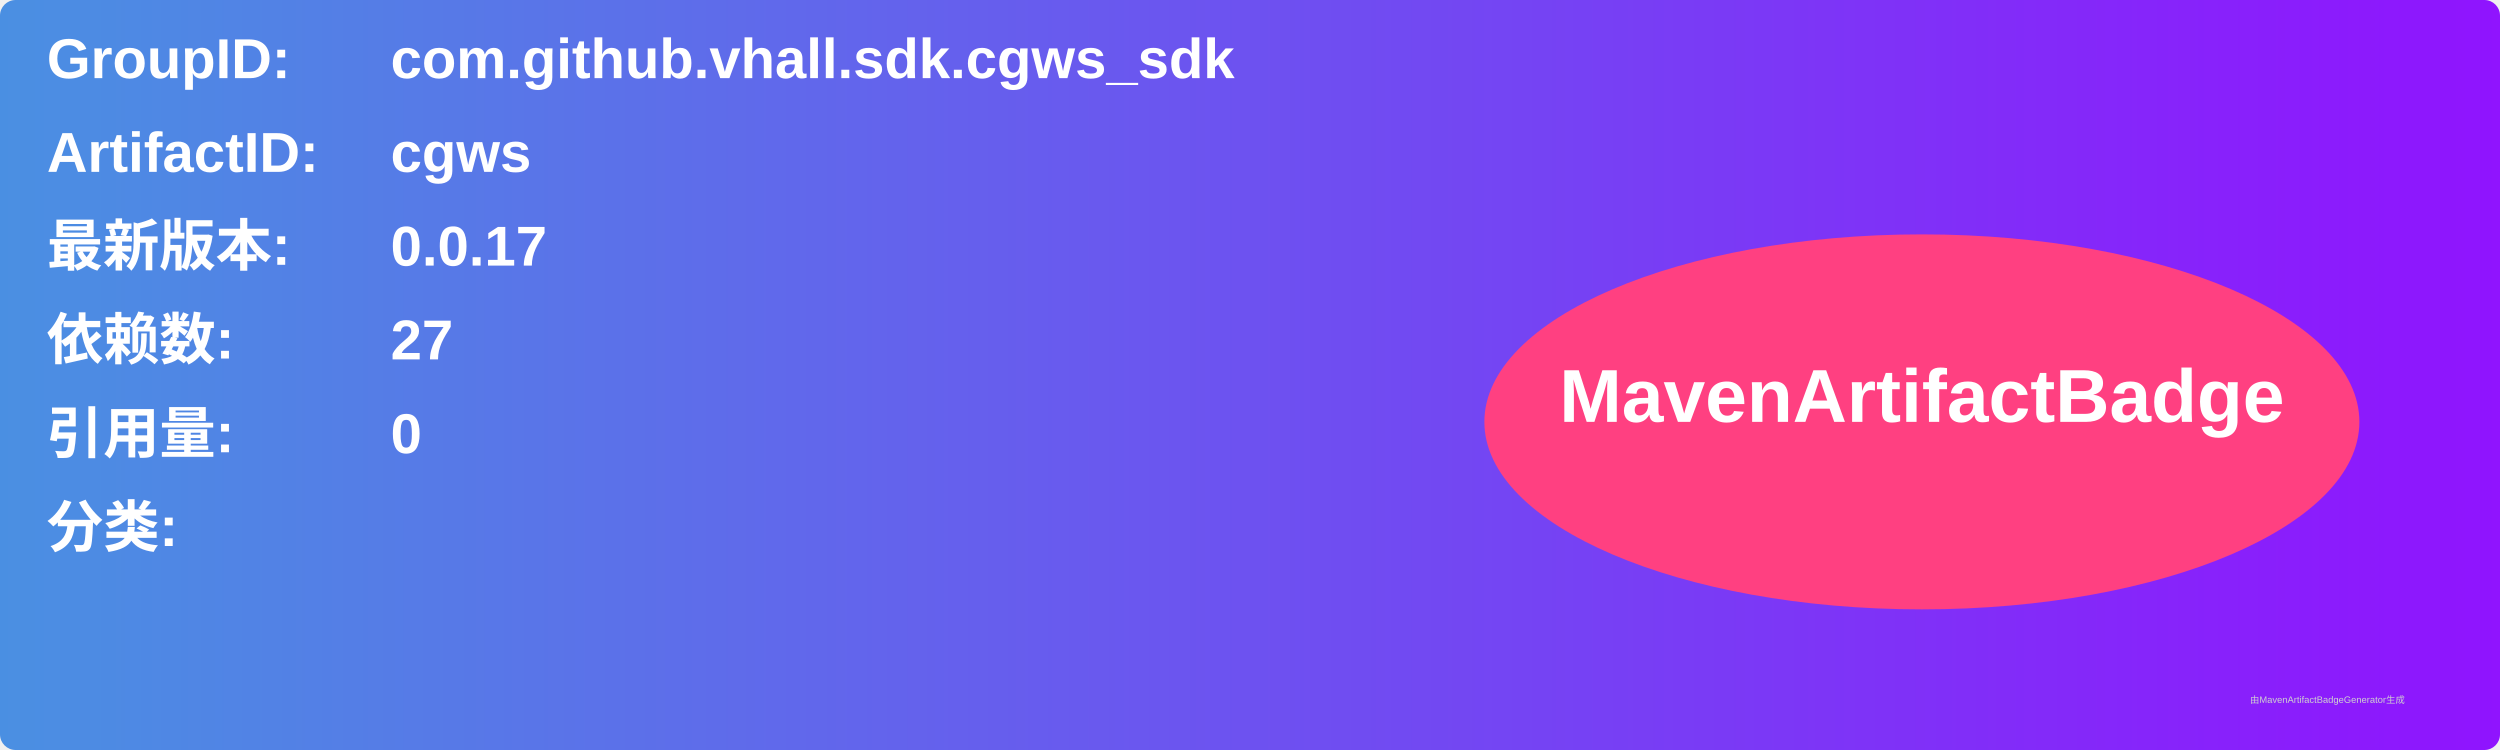
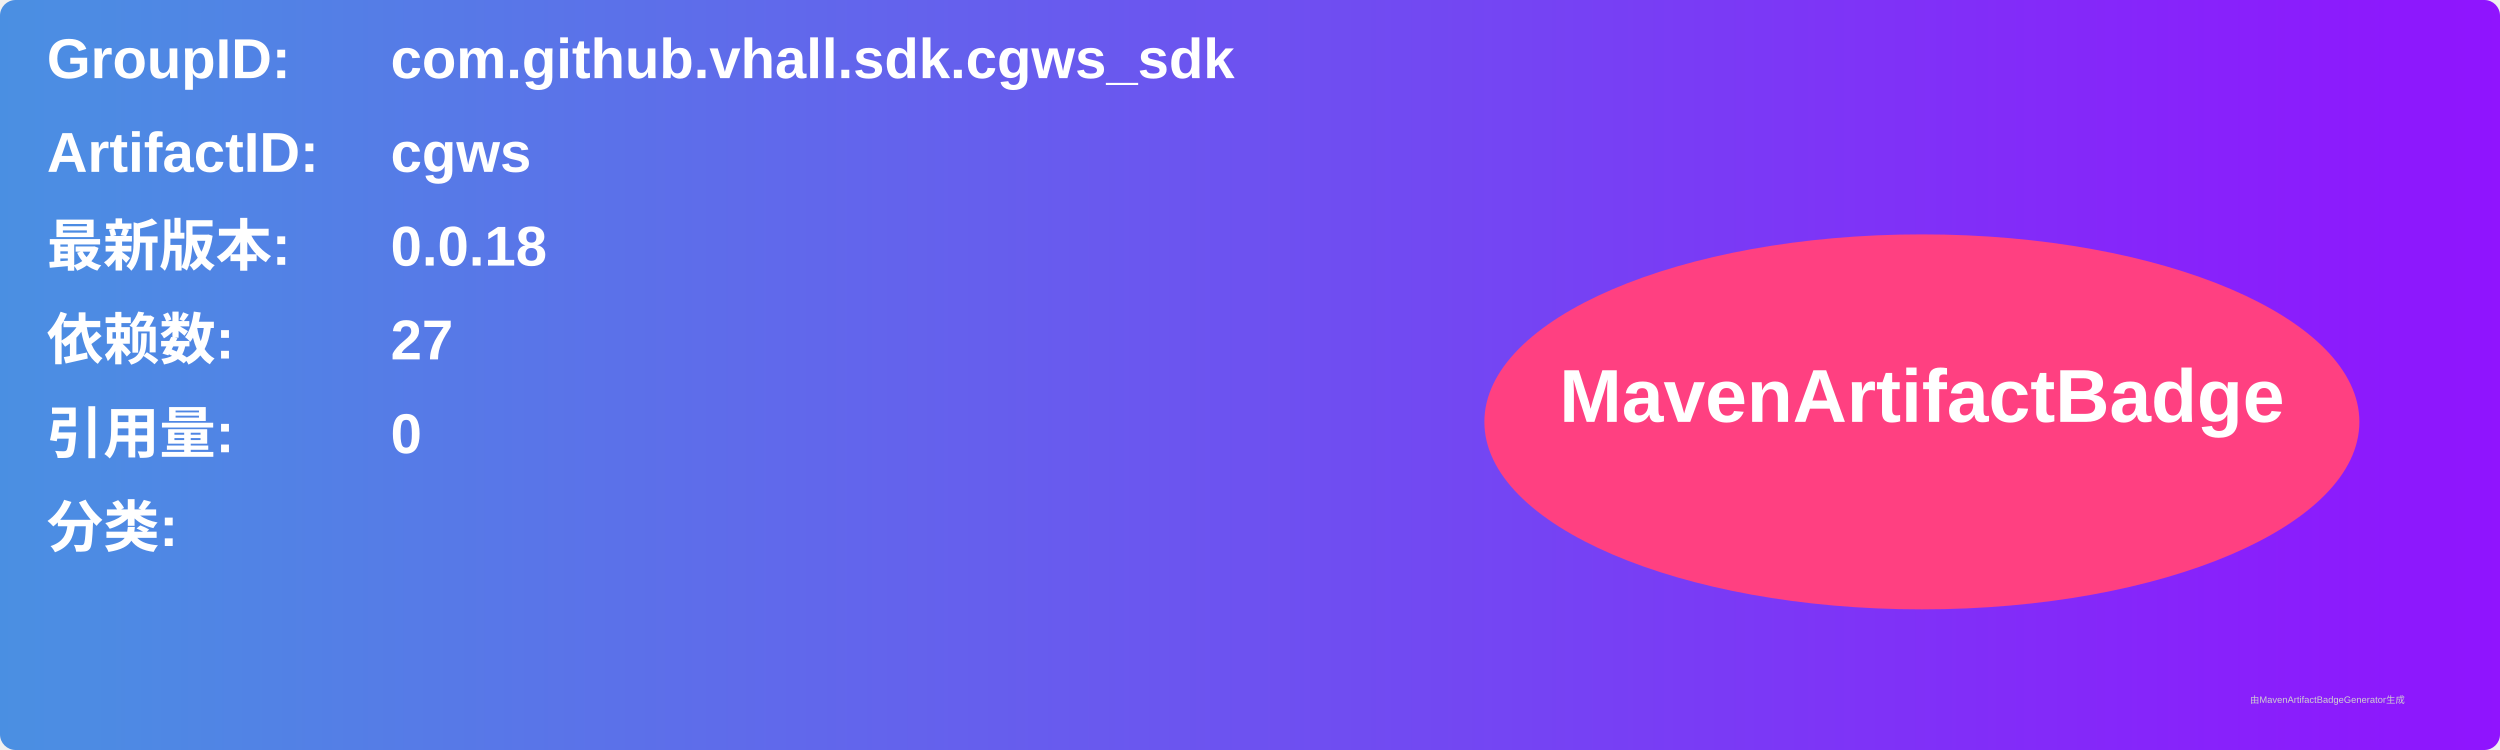
<svg xmlns="http://www.w3.org/2000/svg" width="800" height="240" viewBox="0 0 800 240">
  <linearGradient id="grad" x1="0%" y1="0%" x2="100%" y2="0%">
    <stop offset="0%" stop-color="#4a90e2" />
    <stop offset="100%" stop-color="#9013fe" />
  </linearGradient>
  <rect width="100%" height="100%" rx="5" ry="5" fill="url(#grad)" />
  <g transform="translate(15, 15)">
    <text x="0" y="10" font-family="Arial" font-size="18" fill="white" font-weight="bold" width="260">GroupID:</text>
    <text x="110" y="10" font-family="Arial" font-size="18" fill="white" font-weight="bold" width="460">com.github.vhall.sdk.cgws_sdk</text>
    <text x="0" y="40" font-family="Arial" font-size="18" fill="white" font-weight="bold" width="260">ArtifactID:</text>
    <text x="110" y="40" font-family="Arial" font-size="18" fill="white" font-weight="bold" width="460">cgws</text>
    <text x="0" y="70" font-family="Arial" font-size="18" fill="white" font-weight="bold">最新版本:</text>
    <text x="110" y="70" font-family="Arial" font-size="18" fill="white" font-weight="bold">
-       <tspan font-weight="bold">0.0.17</tspan>
+       <tspan font-weight="bold">0.0.18</tspan>
    </text>
    <text x="0" y="100" font-family="Arial" font-size="18" fill="white" font-weight="bold">依赖数: </text>
    <text x="110" y="100" font-family="Arial" font-size="18" fill="white">
      <tspan font-weight="bold">27</tspan>
    </text>
    <text x="0" y="130" font-family="Arial" font-size="18" fill="white" font-weight="bold">引用量: </text>
    <text x="110" y="130" font-family="Arial" font-size="18" fill="white">
      <tspan font-weight="bold">0</tspan>
    </text>
    <text x="0" y="160" font-family="Arial" font-size="18" fill="white" font-weight="bold">分类:</text>
    <text x="10" y="190" font-family="Arial" font-size="10" fill="white">
      <tspan font-weight="bold" />
    </text>
    <ellipse cx="600" cy="120" rx="140" ry="60" fill="#ff4081" />
    <text x="600" y="120" text-anchor="middle" font-family="Arial" font-size="24" fill="white" font-weight="bold">MavenArtifactBadge</text>
  </g>
  <text x="720" y="225" font-family="Arial" font-size="3" fill="#d0d0d0">由MavenArtifactBadgeGenerator生成</text>
</svg>
